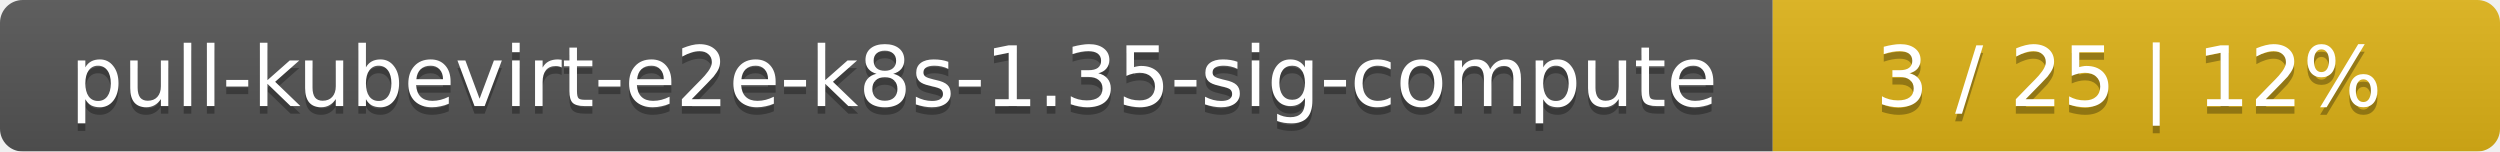
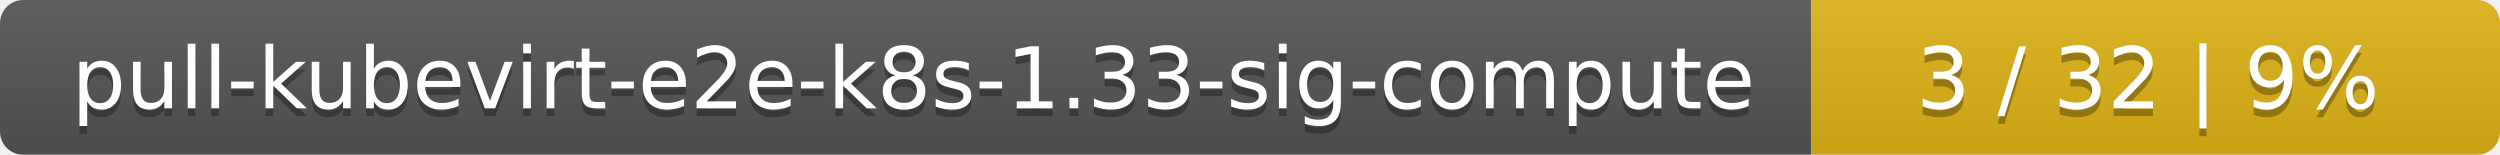
- <svg xmlns="http://www.w3.org/2000/svg" width="330" height="20">
+ <svg xmlns="http://www.w3.org/2000/svg" width="323" height="20">
  <linearGradient id="smooth" x2="0" y2="100%">
    <stop offset="0" stop-color="#bbb" stop-opacity=".1" />
    <stop offset="1" stop-opacity=".1" />
  </linearGradient>
  <mask id="round">
-     <rect width="330" height="20" rx="3" fill="#fff" />
+     <rect width="323" height="20" rx="3" fill="#fff" />
  </mask>
  <g mask="url(#round)">
    <rect width="234" height="20" fill="#555" />
-     <rect x="234" width="96" height="20" fill="#dfb317" />
-     <rect width="330" height="20" fill="url(#smooth)" />
+     <rect x="234" width="89" height="20" fill="#dfb317" />
+     <rect width="323" height="20" fill="url(#smooth)" />
  </g>
  <g fill="#fff" text-anchor="middle" font-family="DejaVu Sans,Verdana,Geneva,sans-serif" font-size="11">
-     <text x="118" y="15" fill="#010101" fill-opacity=".3">pull-kubevirt-e2e-k8s-1.35-sig-compute</text>
-     <text x="118" y="14">pull-kubevirt-e2e-k8s-1.35-sig-compute</text>
-     <text x="281" y="15" fill="#010101" fill-opacity=".3">3 / 25    |    12%</text>
-     <text x="281" y="14">3 / 25    |    12%</text>
+     <text x="118" y="15" fill="#010101" fill-opacity=".3">pull-kubevirt-e2e-k8s-1.33-sig-compute</text>
+     <text x="118" y="14">pull-kubevirt-e2e-k8s-1.33-sig-compute</text>
+     <text x="277.5" y="15" fill="#010101" fill-opacity=".3">3 / 32    |    9%</text>
+     <text x="277.5" y="14">3 / 32    |    9%</text>
  </g>
</svg>
